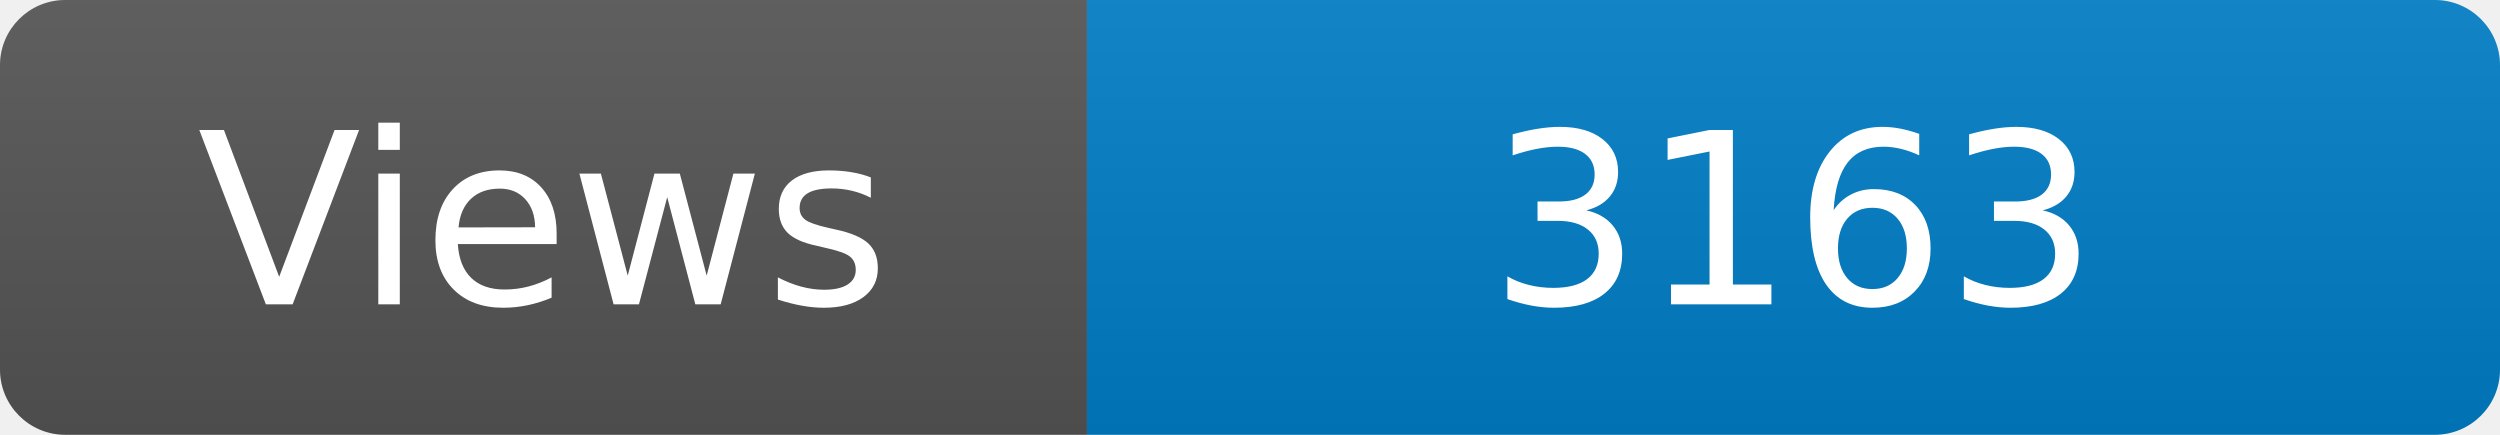
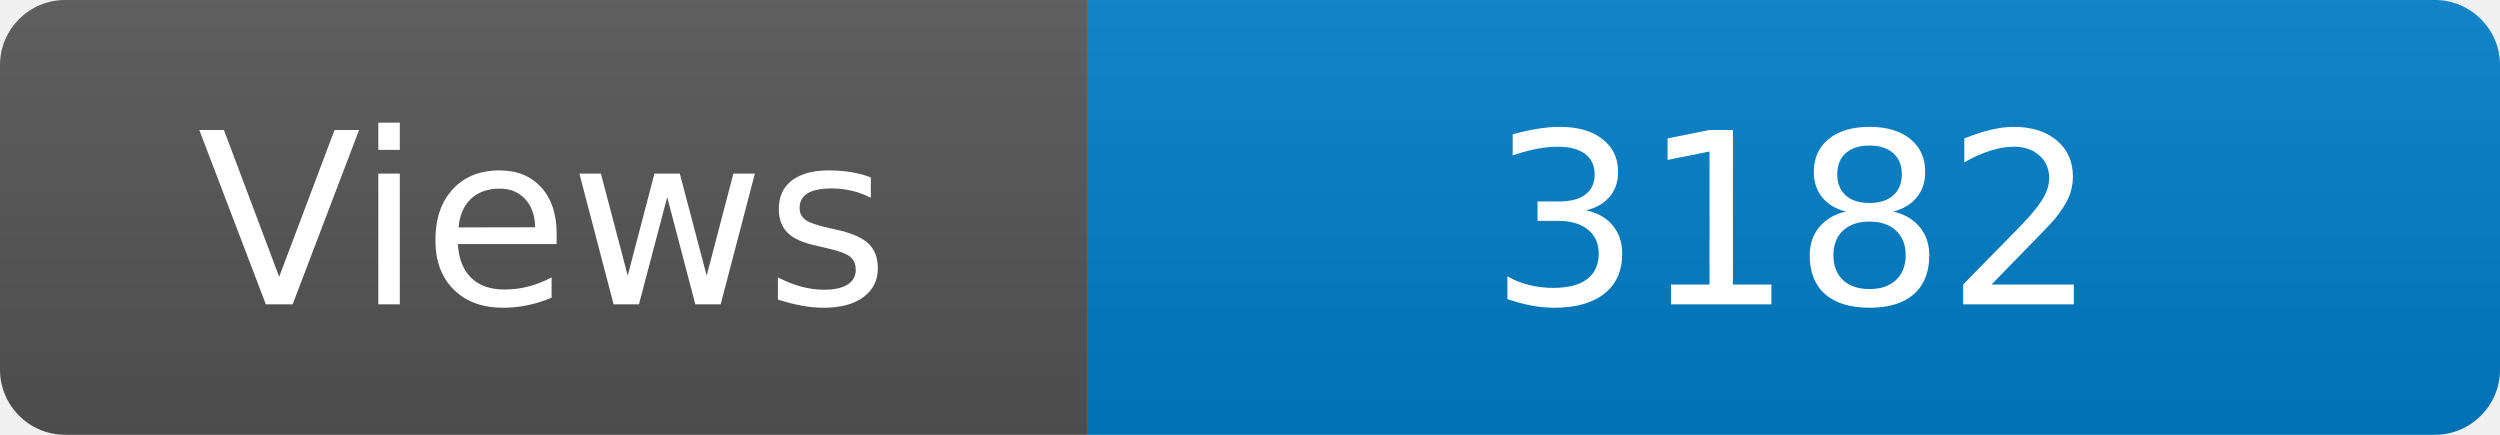
<svg xmlns="http://www.w3.org/2000/svg" width="115" height="20" role="img" aria-label="Maintained?: yes">
  <linearGradient id="s" x2="0" y2="100%">
    <stop offset="0" stop-color="#bbb" stop-opacity=".1" />
    <stop offset="1" stop-opacity=".1" />
  </linearGradient>
  <clipPath id="r">
    <rect width="115" height="20" rx="3" fill="#fff" />
  </clipPath>
  <g clip-path="url(#r)">
    <rect width="50" height="20" fill="#555" />
    <rect x="50" width="160" height="20" fill="#007ec6" />
    <rect width="115" height="20" fill="url(#s)" />
  </g>
  <g fill="#fff" text-anchor="middle" font-family="Verdana,Geneva,DejaVu Sans,sans-serif" font-size="110">
    <text x="250" y="140" transform="scale(.1)" fill="#fff">Views</text>
-     <text x="825" y="140" transform="scale(.1)" fill="#fff">3163</text>
+     <text x="825" y="140" transform="scale(.1)" fill="#fff">3182</text>
  </g>
</svg>
